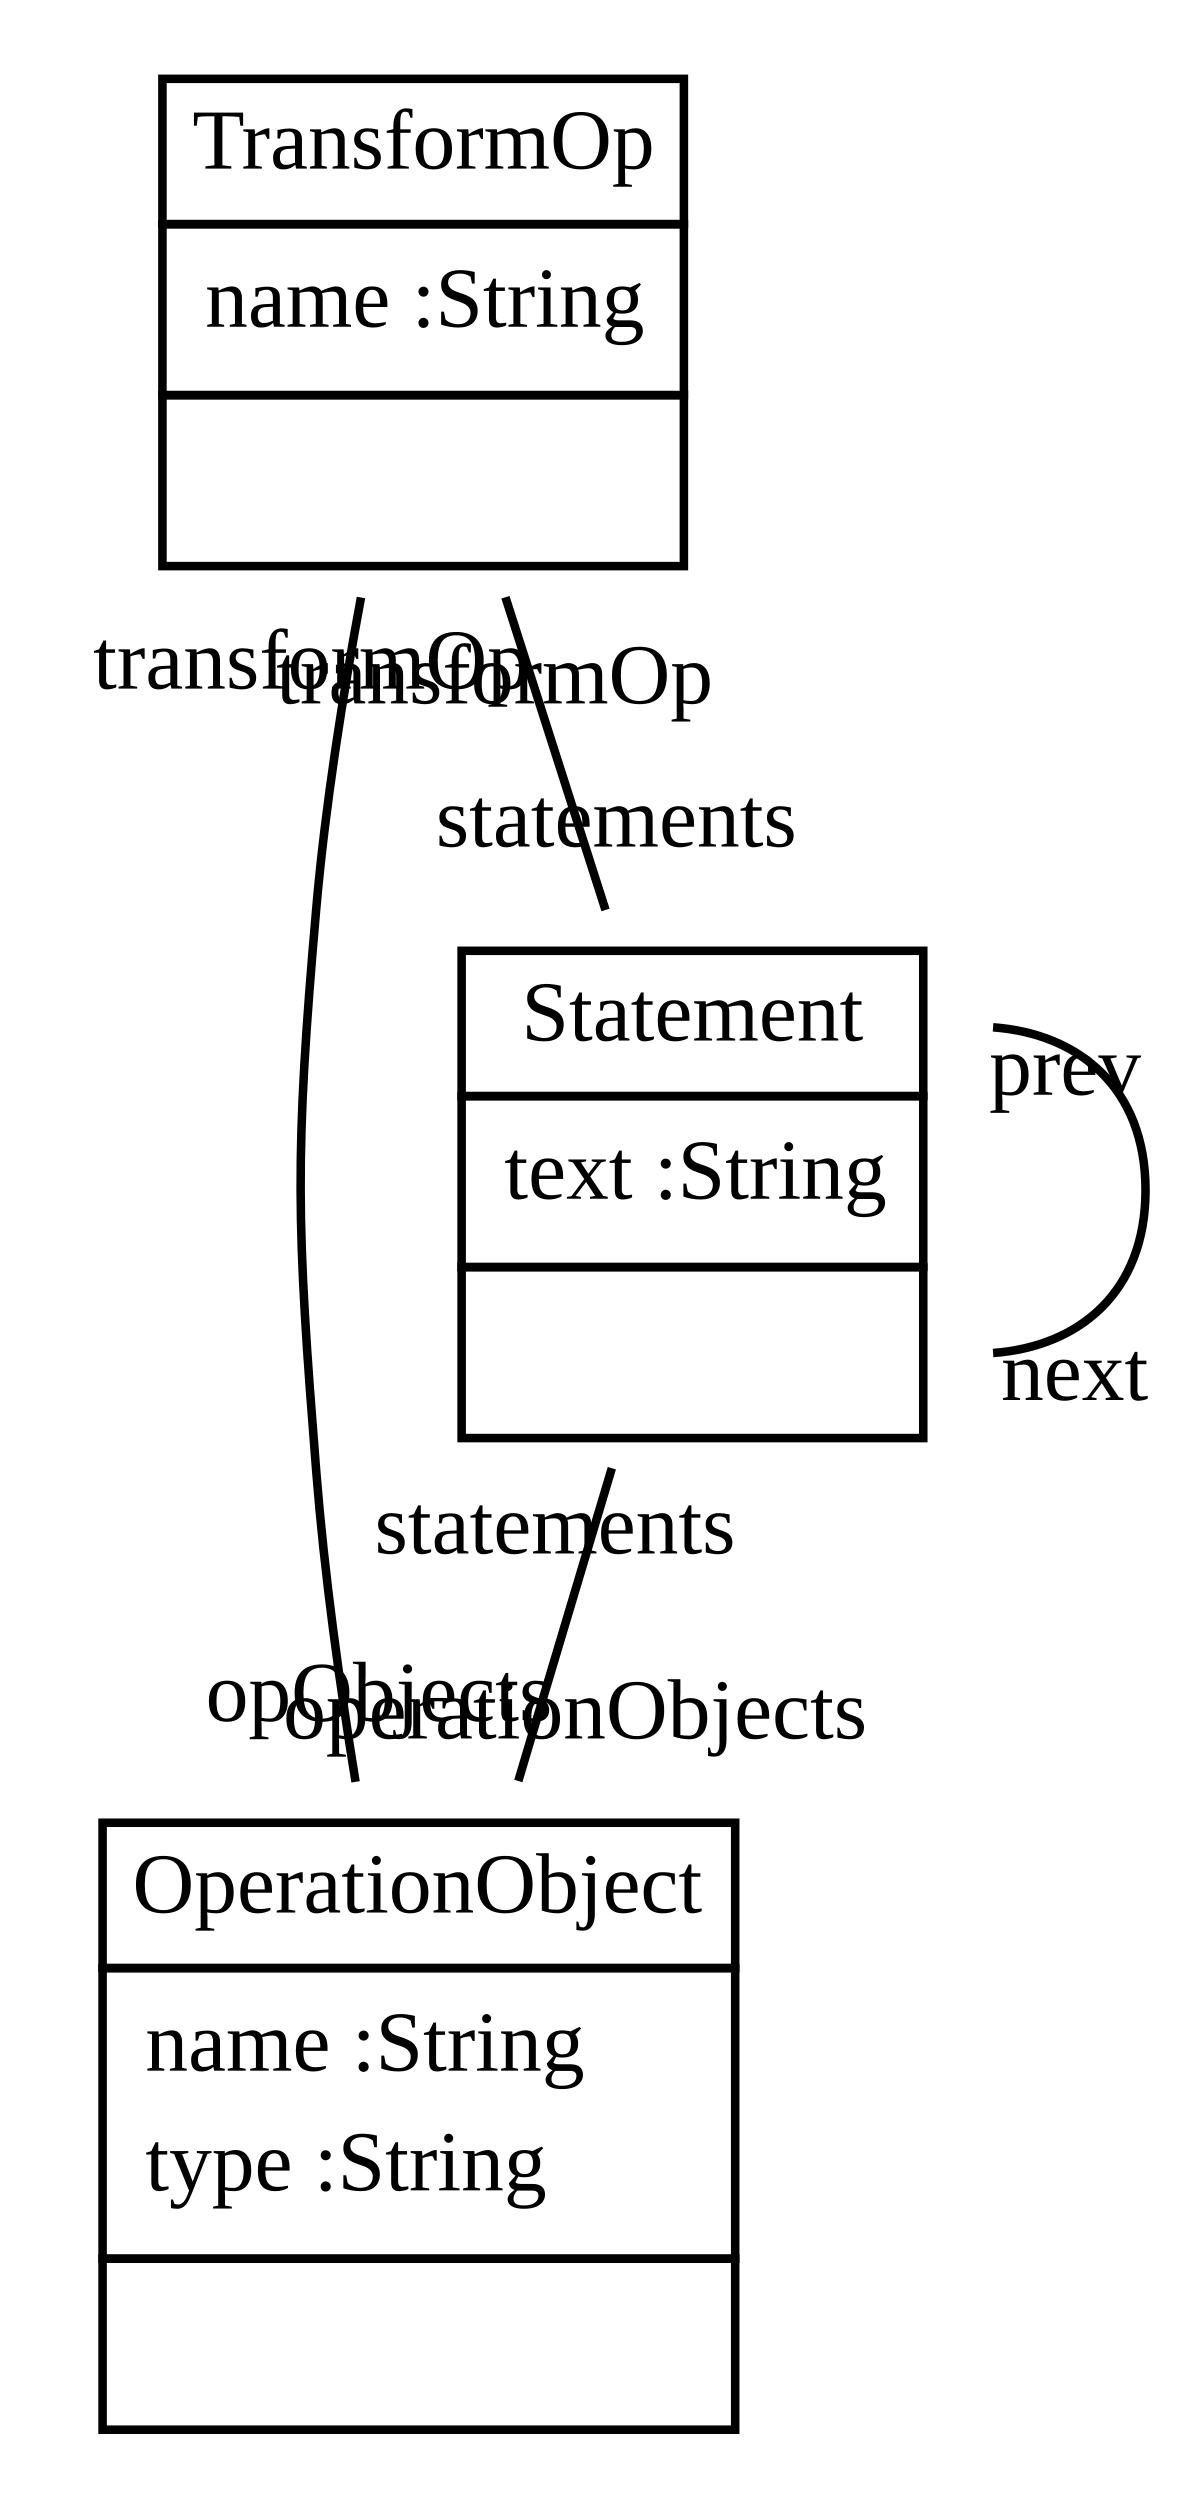
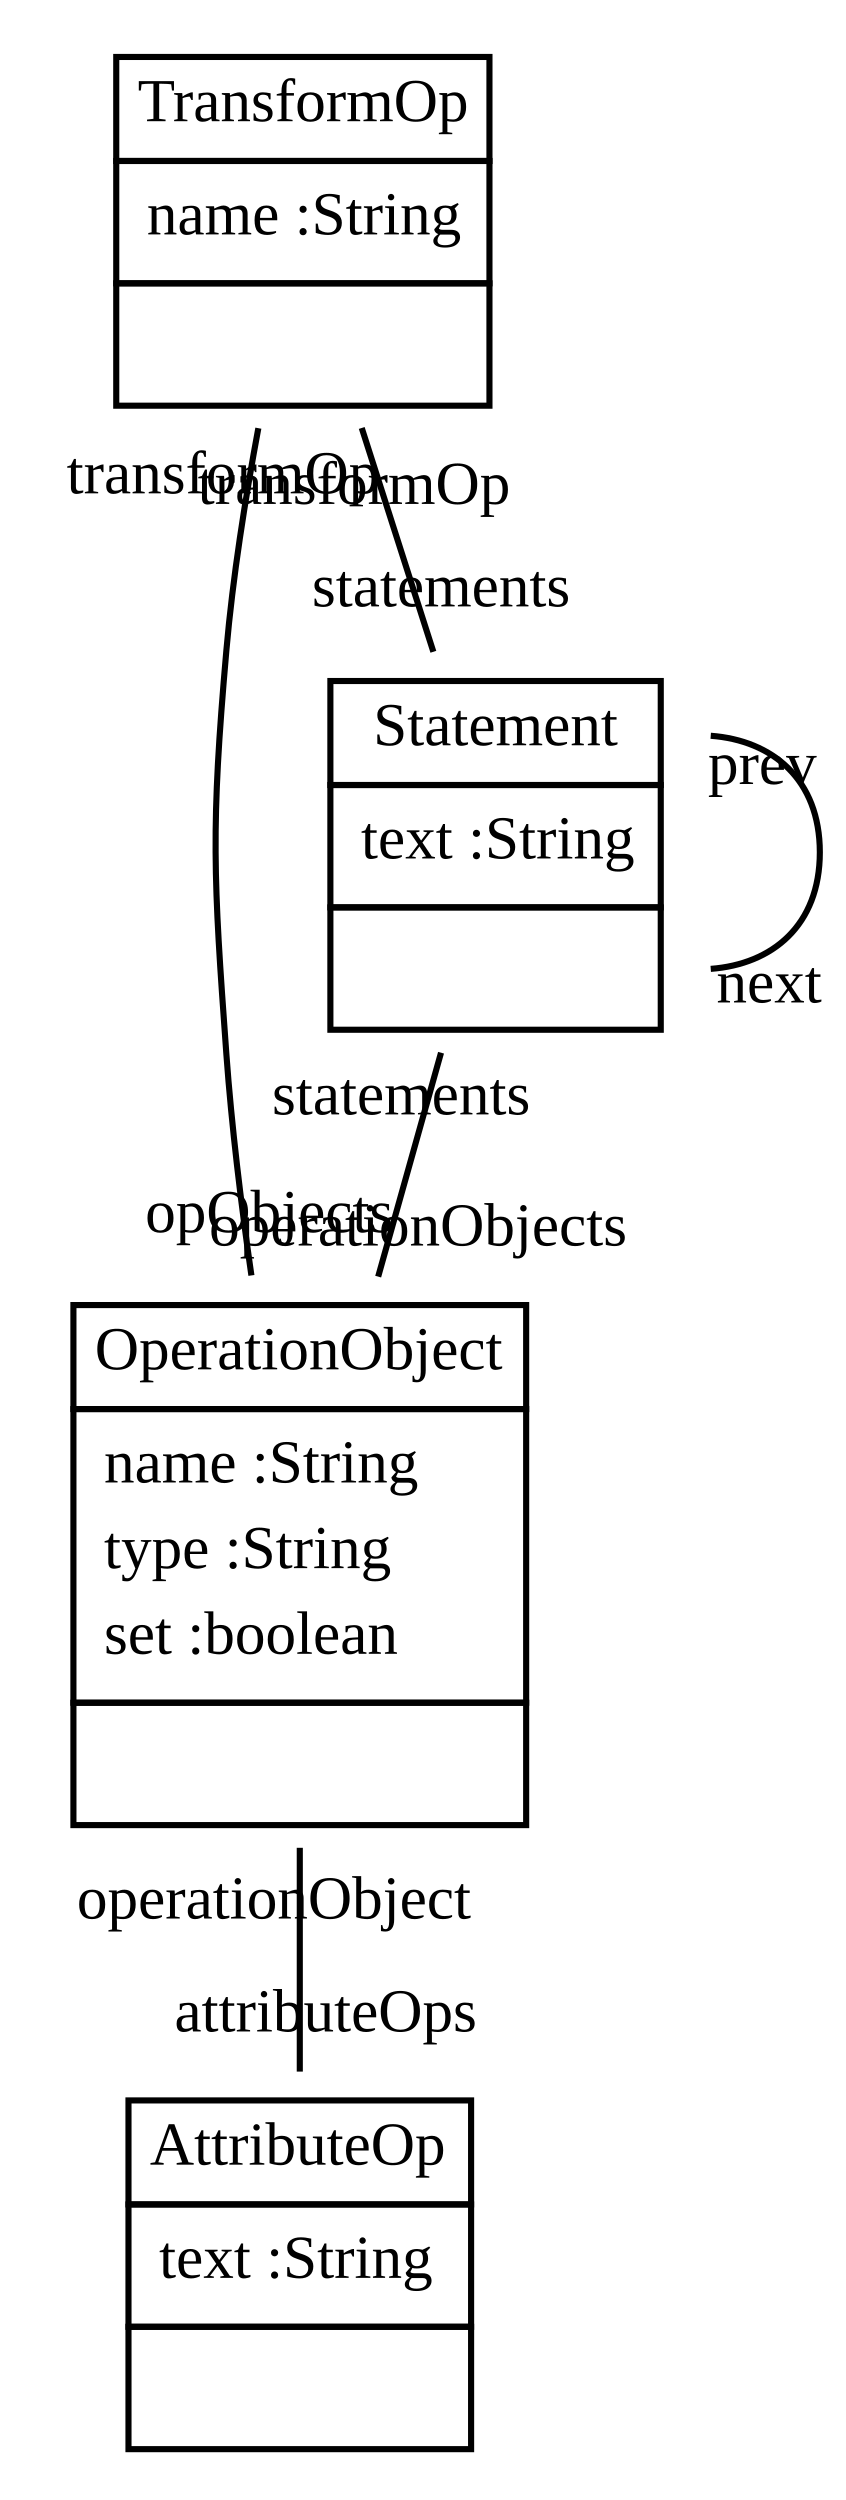
- <svg xmlns="http://www.w3.org/2000/svg" width="138pt" height="292pt" viewBox="0.00 0.00 138.21 292.00">
-   <g id="graph1" class="graph" transform="scale(1 1) rotate(0) translate(4 288)">
-     <polygon fill="white" stroke="white" points="-4,5 -4,-288 135.209,-288 135.209,5 -4,5" />
+ <svg xmlns="http://www.w3.org/2000/svg" width="138pt" height="408pt" viewBox="0.00 0.00 138.21 408.00">
+   <g id="graph1" class="graph" transform="scale(1 1) rotate(0) translate(4 404)">
+     <polygon fill="white" stroke="white" points="-4,5 -4,-404 135.209,-404 135.209,5 -4,5" />
    <g id="node1" class="node">
-       <polygon fill="none" stroke="black" points="15,-262 15,-279 76,-279 76,-262 15,-262" />
-       <text text-anchor="start" x="18.5" y="-268.5" font-family="Times New Roman,serif" font-size="10.00">TransformOp</text>
-       <polygon fill="none" stroke="black" points="15,-242 15,-262 76,-262 76,-242 15,-242" />
-       <text text-anchor="start" x="20" y="-250" font-family="Times New Roman,serif" font-size="10.00">name :String</text>
-       <polygon fill="none" stroke="black" points="15,-222 15,-242 76,-242 76,-222 15,-222" />
-       <text text-anchor="start" x="44" y="-230" font-family="Times New Roman,serif" font-size="10.00"> </text>
+       <polygon fill="none" stroke="black" points="15,-378 15,-395 76,-395 76,-378 15,-378" />
+       <text text-anchor="start" x="18.5" y="-384.5" font-family="Times New Roman,serif" font-size="10.00">TransformOp</text>
+       <polygon fill="none" stroke="black" points="15,-358 15,-378 76,-378 76,-358 15,-358" />
+       <text text-anchor="start" x="20" y="-366" font-family="Times New Roman,serif" font-size="10.00">name :String</text>
+       <polygon fill="none" stroke="black" points="15,-338 15,-358 76,-358 76,-338 15,-338" />
+       <text text-anchor="start" x="44" y="-346" font-family="Times New Roman,serif" font-size="10.00"> </text>
    </g>
    <g id="node2" class="node">
-       <polygon fill="none" stroke="black" points="8,-58 8,-75 82,-75 82,-58 8,-58" />
-       <text text-anchor="start" x="11.5" y="-64.5" font-family="Times New Roman,serif" font-size="10.00">OperationObject</text>
-       <polygon fill="none" stroke="black" points="8,-24 8,-58 82,-58 82,-24 8,-24" />
-       <text text-anchor="start" x="13" y="-46" font-family="Times New Roman,serif" font-size="10.00">name :String</text>
-       <text text-anchor="start" x="13" y="-32" font-family="Times New Roman,serif" font-size="10.00">type :String</text>
-       <polygon fill="none" stroke="black" points="8,-4 8,-24 82,-24 82,-4 8,-4" />
+       <polygon fill="none" stroke="black" points="8,-174 8,-191 82,-191 82,-174 8,-174" />
+       <text text-anchor="start" x="11.5" y="-180.5" font-family="Times New Roman,serif" font-size="10.00">OperationObject</text>
+       <polygon fill="none" stroke="black" points="8,-126 8,-174 82,-174 82,-126 8,-126" />
+       <text text-anchor="start" x="13" y="-162" font-family="Times New Roman,serif" font-size="10.00">name :String</text>
+       <text text-anchor="start" x="13" y="-148" font-family="Times New Roman,serif" font-size="10.00">type :String</text>
+       <text text-anchor="start" x="13" y="-134" font-family="Times New Roman,serif" font-size="10.00">set :boolean</text>
+       <polygon fill="none" stroke="black" points="8,-106 8,-126 82,-126 82,-106 8,-106" />
+       <text text-anchor="start" x="43.5" y="-114" font-family="Times New Roman,serif" font-size="10.00"> </text>
+     </g>
+     <g id="edge2" class="edge">
+       <path fill="none" stroke="black" d="M38.227,-334.326C36.105,-322.931 34.046,-309.942 33,-298 30.441,-268.778 30.871,-261.256 33,-232 33.856,-220.233 35.395,-207.591 37.092,-195.842" />
+       <text text-anchor="middle" x="40.003" y="-202.909" font-family="Times New Roman,serif" font-size="10.00">opObjects</text>
+       <text text-anchor="middle" x="32.439" y="-323.671" font-family="Times New Roman,serif" font-size="10.00">transformOp</text>
+     </g>
+     <g id="node4" class="node">
+       <polygon fill="none" stroke="black" points="50,-276 50,-293 104,-293 104,-276 50,-276" />
+       <text text-anchor="start" x="57" y="-282.5" font-family="Times New Roman,serif" font-size="10.00">Statement</text>
+       <polygon fill="none" stroke="black" points="50,-256 50,-276 104,-276 104,-256 50,-256" />
+       <text text-anchor="start" x="55" y="-264" font-family="Times New Roman,serif" font-size="10.00">text :String</text>
+       <polygon fill="none" stroke="black" points="50,-236 50,-256 104,-256 104,-236 50,-236" />
+       <text text-anchor="start" x="75.5" y="-244" font-family="Times New Roman,serif" font-size="10.00"> </text>
+     </g>
+     <g id="edge10" class="edge">
+       <path fill="none" stroke="black" d="M55.125,-334.359C58.86,-322.686 63.092,-309.463 66.831,-297.778" />
+       <text text-anchor="middle" x="68.094" y="-305.198" font-family="Times New Roman,serif" font-size="10.00">statements</text>
+       <text text-anchor="middle" x="53.862" y="-321.939" font-family="Times New Roman,serif" font-size="10.00">transformOp</text>
+     </g>
+     <g id="node3" class="node">
+       <polygon fill="none" stroke="black" points="17,-44 17,-61 73,-61 73,-44 17,-44" />
+       <text text-anchor="start" x="20.5" y="-50.5" font-family="Times New Roman,serif" font-size="10.00">AttributeOp</text>
+       <polygon fill="none" stroke="black" points="17,-24 17,-44 73,-44 73,-24 17,-24" />
+       <text text-anchor="start" x="22" y="-32" font-family="Times New Roman,serif" font-size="10.00">text :String</text>
+       <polygon fill="none" stroke="black" points="17,-4 17,-24 73,-24 73,-4 17,-4" />
      <text text-anchor="start" x="43.5" y="-12" font-family="Times New Roman,serif" font-size="10.00"> </text>
    </g>
-     <g id="edge2" class="edge">
-       <path fill="none" stroke="black" d="M38.227,-218.326C36.105,-206.931 34.046,-193.942 33,-182 30.441,-152.778 30.675,-145.241 33,-116 33.941,-104.17 35.703,-91.388 37.593,-79.785" />
-       <text text-anchor="middle" x="40.333" y="-86.903" font-family="Times New Roman,serif" font-size="10.00">opObjects</text>
-       <text text-anchor="middle" x="32.439" y="-207.671" font-family="Times New Roman,serif" font-size="10.00">transformOp</text>
-     </g>
-     <g id="node3" class="node">
-       <polygon fill="none" stroke="black" points="50,-160 50,-177 104,-177 104,-160 50,-160" />
-       <text text-anchor="start" x="57" y="-166.5" font-family="Times New Roman,serif" font-size="10.00">Statement</text>
-       <polygon fill="none" stroke="black" points="50,-140 50,-160 104,-160 104,-140 50,-140" />
-       <text text-anchor="start" x="55" y="-148" font-family="Times New Roman,serif" font-size="10.00">text :String</text>
-       <polygon fill="none" stroke="black" points="50,-120 50,-140 104,-140 104,-120 50,-120" />
-       <text text-anchor="start" x="75.5" y="-128" font-family="Times New Roman,serif" font-size="10.00"> </text>
+     <g id="edge4" class="edge">
+       <path fill="none" stroke="black" d="M45,-102.289C45,-90.024 45,-77.032 45,-65.71" />
+       <text text-anchor="middle" x="49.226" y="-72.273" font-family="Times New Roman,serif" font-size="10.00">attributeOps</text>
+       <text text-anchor="middle" x="40.774" y="-90.726" font-family="Times New Roman,serif" font-size="10.00">operationObject</text>
    </g>
    <g id="edge8" class="edge">
-       <path fill="none" stroke="black" d="M55.125,-218.359C58.86,-206.686 63.092,-193.463 66.831,-181.778" />
-       <text text-anchor="middle" x="68.094" y="-189.198" font-family="Times New Roman,serif" font-size="10.00">statements</text>
-       <text text-anchor="middle" x="53.862" y="-205.939" font-family="Times New Roman,serif" font-size="10.00">transformOp</text>
+       <path fill="none" stroke="black" d="M68.086,-232.245C64.905,-220.913 61.256,-207.913 57.812,-195.645" />
+       <text text-anchor="middle" x="64.331" y="-200.728" font-family="Times New Roman,serif" font-size="10.00">operationObjects</text>
+       <text text-anchor="middle" x="61.568" y="-222.161" font-family="Times New Roman,serif" font-size="10.00">statements</text>
    </g>
    <g id="edge6" class="edge">
-       <path fill="none" stroke="black" d="M67.572,-116.475C64.143,-105.009 60.226,-91.913 56.629,-79.885" />
-       <text text-anchor="middle" x="63.275" y="-84.857" font-family="Times New Roman,serif" font-size="10.00">operationObjects</text>
-       <text text-anchor="middle" x="60.926" y="-106.503" font-family="Times New Roman,serif" font-size="10.00">statements</text>
-     </g>
-     <g id="edge4" class="edge">
-       <path fill="none" stroke="black" d="M112.168,-168.05C122.236,-167.303 130,-160.953 130,-149 130,-137.047 122.236,-130.697 112.168,-129.95" />
-       <text text-anchor="middle" x="121.709" y="-124.457" font-family="Times New Roman,serif" font-size="10.00">next</text>
-       <text text-anchor="middle" x="120.594" y="-160.165" font-family="Times New Roman,serif" font-size="10.00">prev</text>
+       <path fill="none" stroke="black" d="M112.168,-284.05C122.236,-283.303 130,-276.953 130,-265 130,-253.047 122.236,-246.697 112.168,-245.95" />
+       <text text-anchor="middle" x="121.709" y="-240.457" font-family="Times New Roman,serif" font-size="10.00">next</text>
+       <text text-anchor="middle" x="120.594" y="-276.165" font-family="Times New Roman,serif" font-size="10.00">prev</text>
    </g>
  </g>
</svg>
